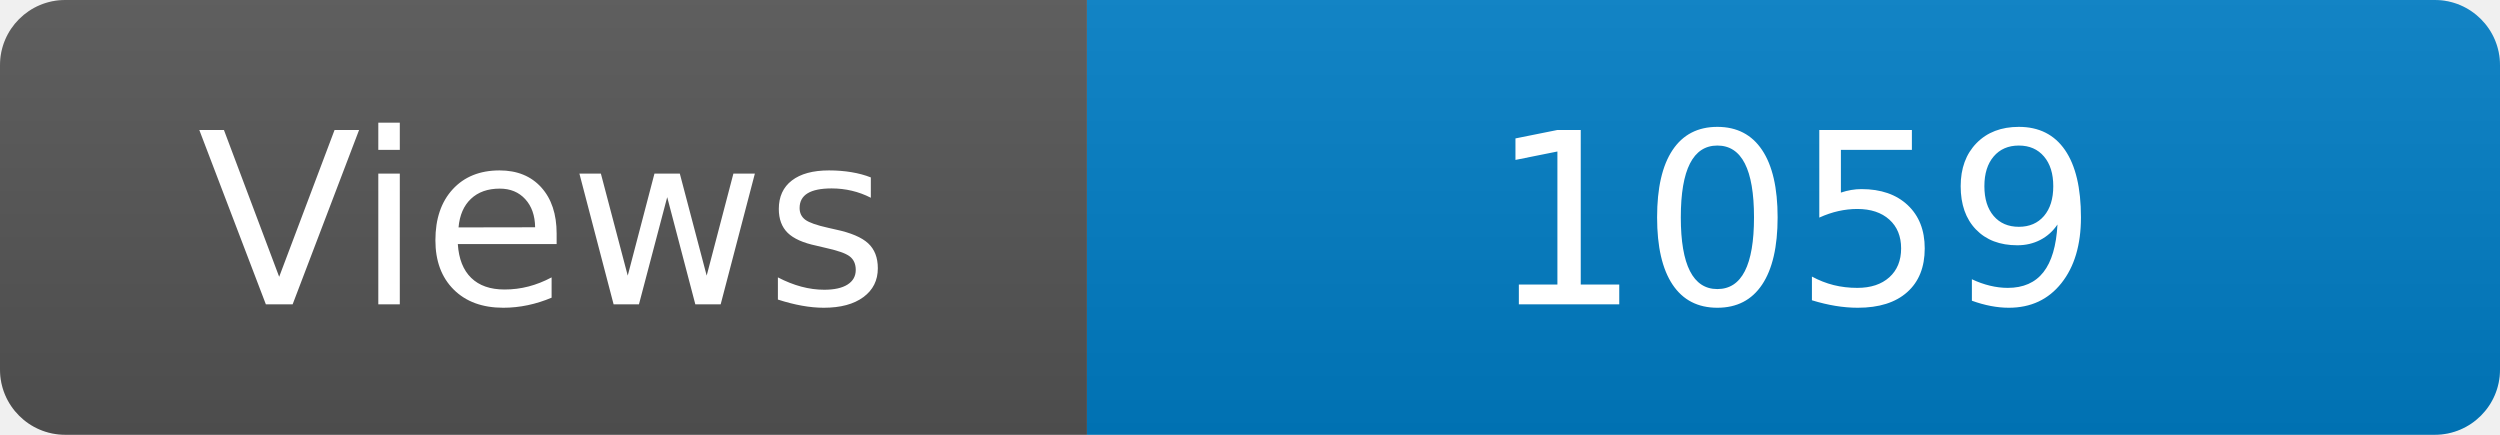
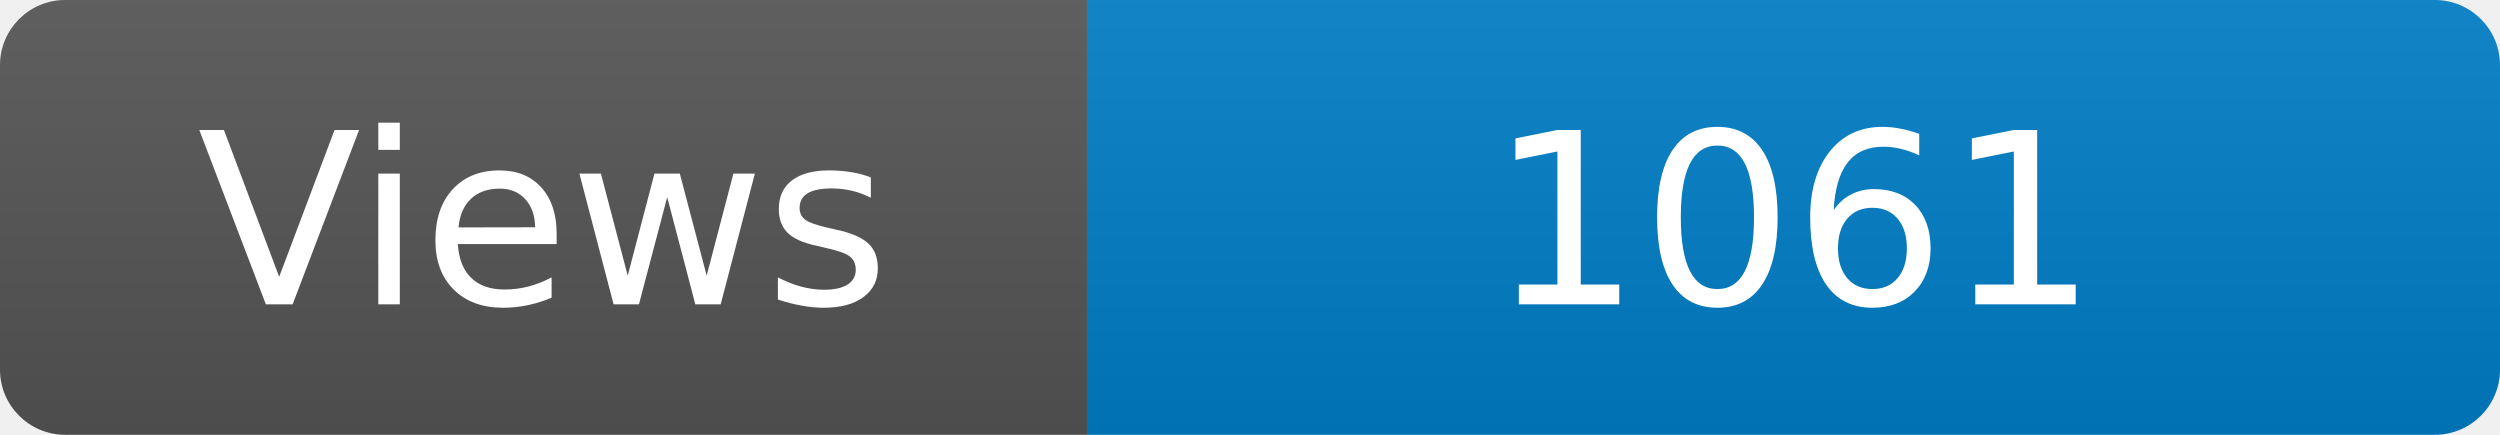
<svg xmlns="http://www.w3.org/2000/svg" width="115" height="20" role="img" aria-label="Maintained?: yes">
  <linearGradient id="s" x2="0" y2="100%">
    <stop offset="0" stop-color="#bbb" stop-opacity=".1" />
    <stop offset="1" stop-opacity=".1" />
  </linearGradient>
  <clipPath id="r">
    <rect width="115" height="20" rx="3" fill="#fff" />
  </clipPath>
  <g clip-path="url(#r)">
    <rect width="50" height="20" fill="#555" />
    <rect x="50" width="160" height="20" fill="#007ec6" />
    <rect width="115" height="20" fill="url(#s)" />
  </g>
  <g fill="#fff" text-anchor="middle" font-family="Verdana,Geneva,DejaVu Sans,sans-serif" font-size="110">
    <text x="250" y="140" transform="scale(.1)" fill="#fff">Views</text>
-     <text x="825" y="140" transform="scale(.1)" fill="#fff">1059</text>
+     <text x="825" y="140" transform="scale(.1)" fill="#fff">1061</text>
  </g>
</svg>
